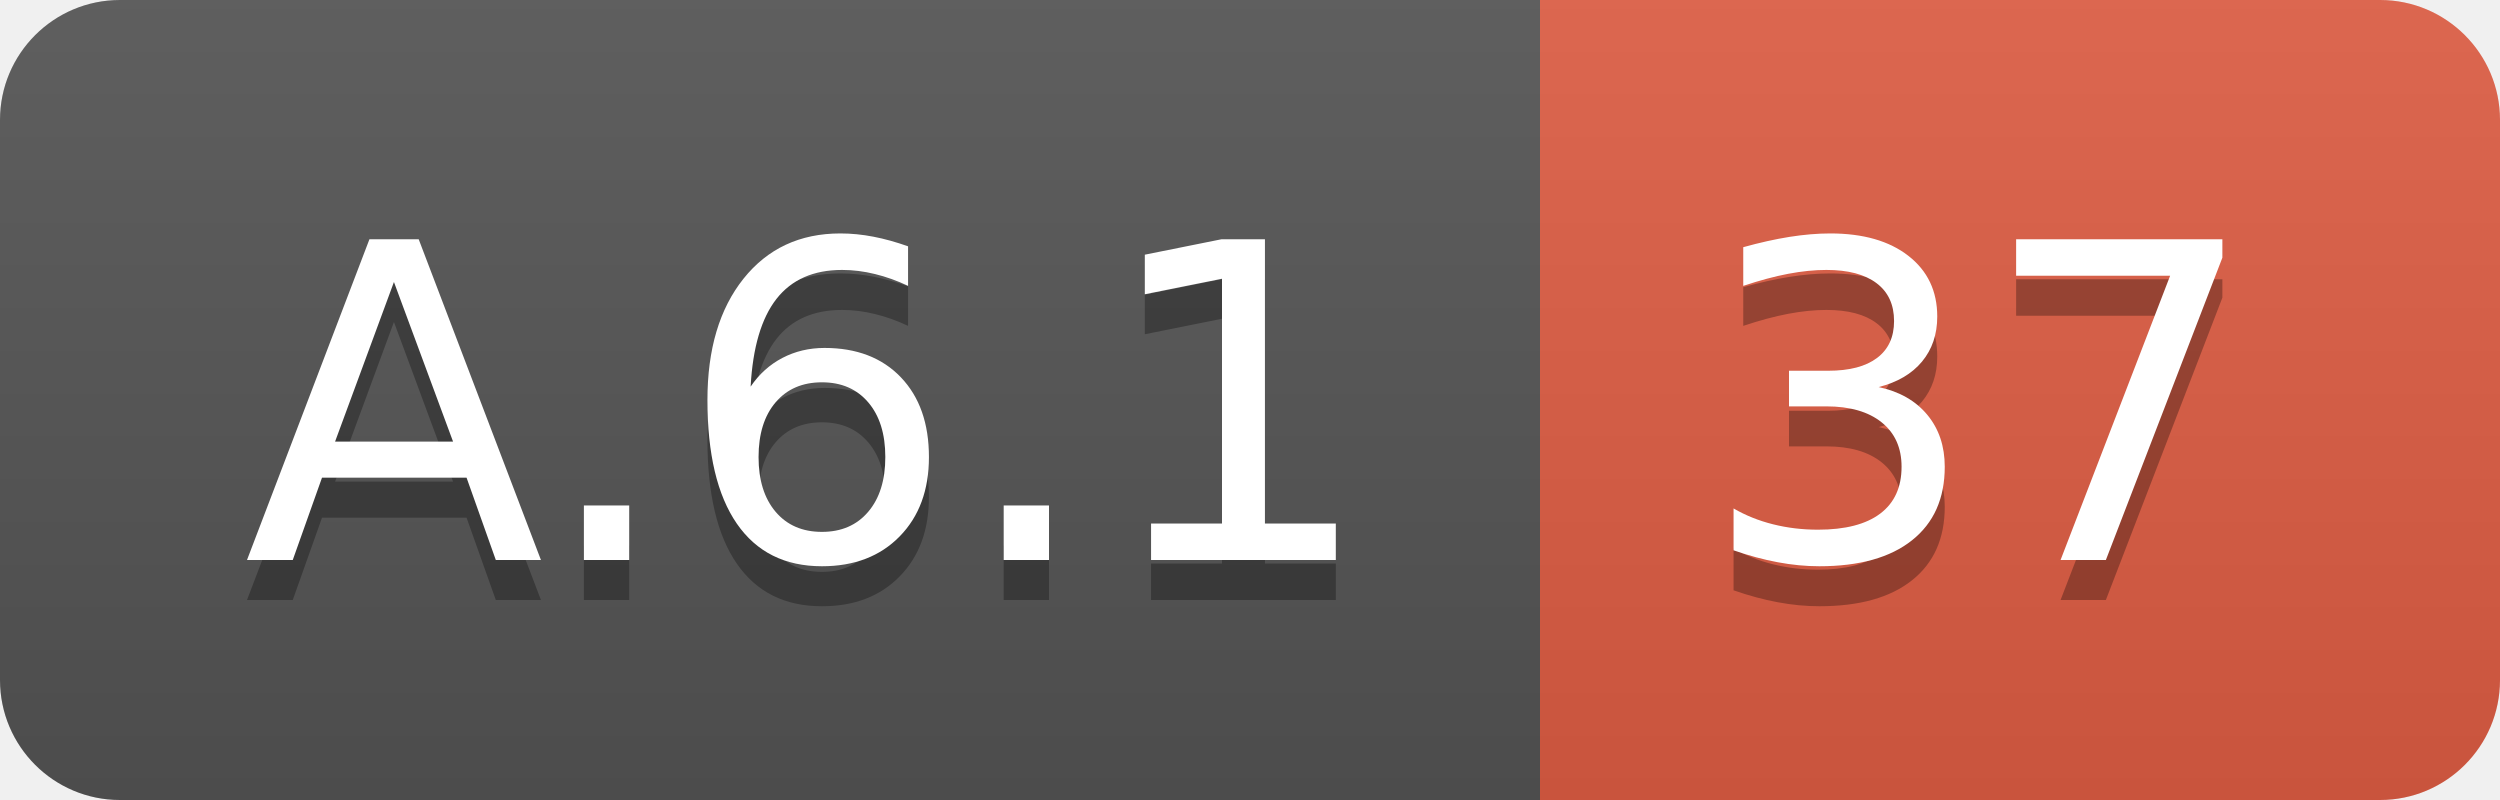
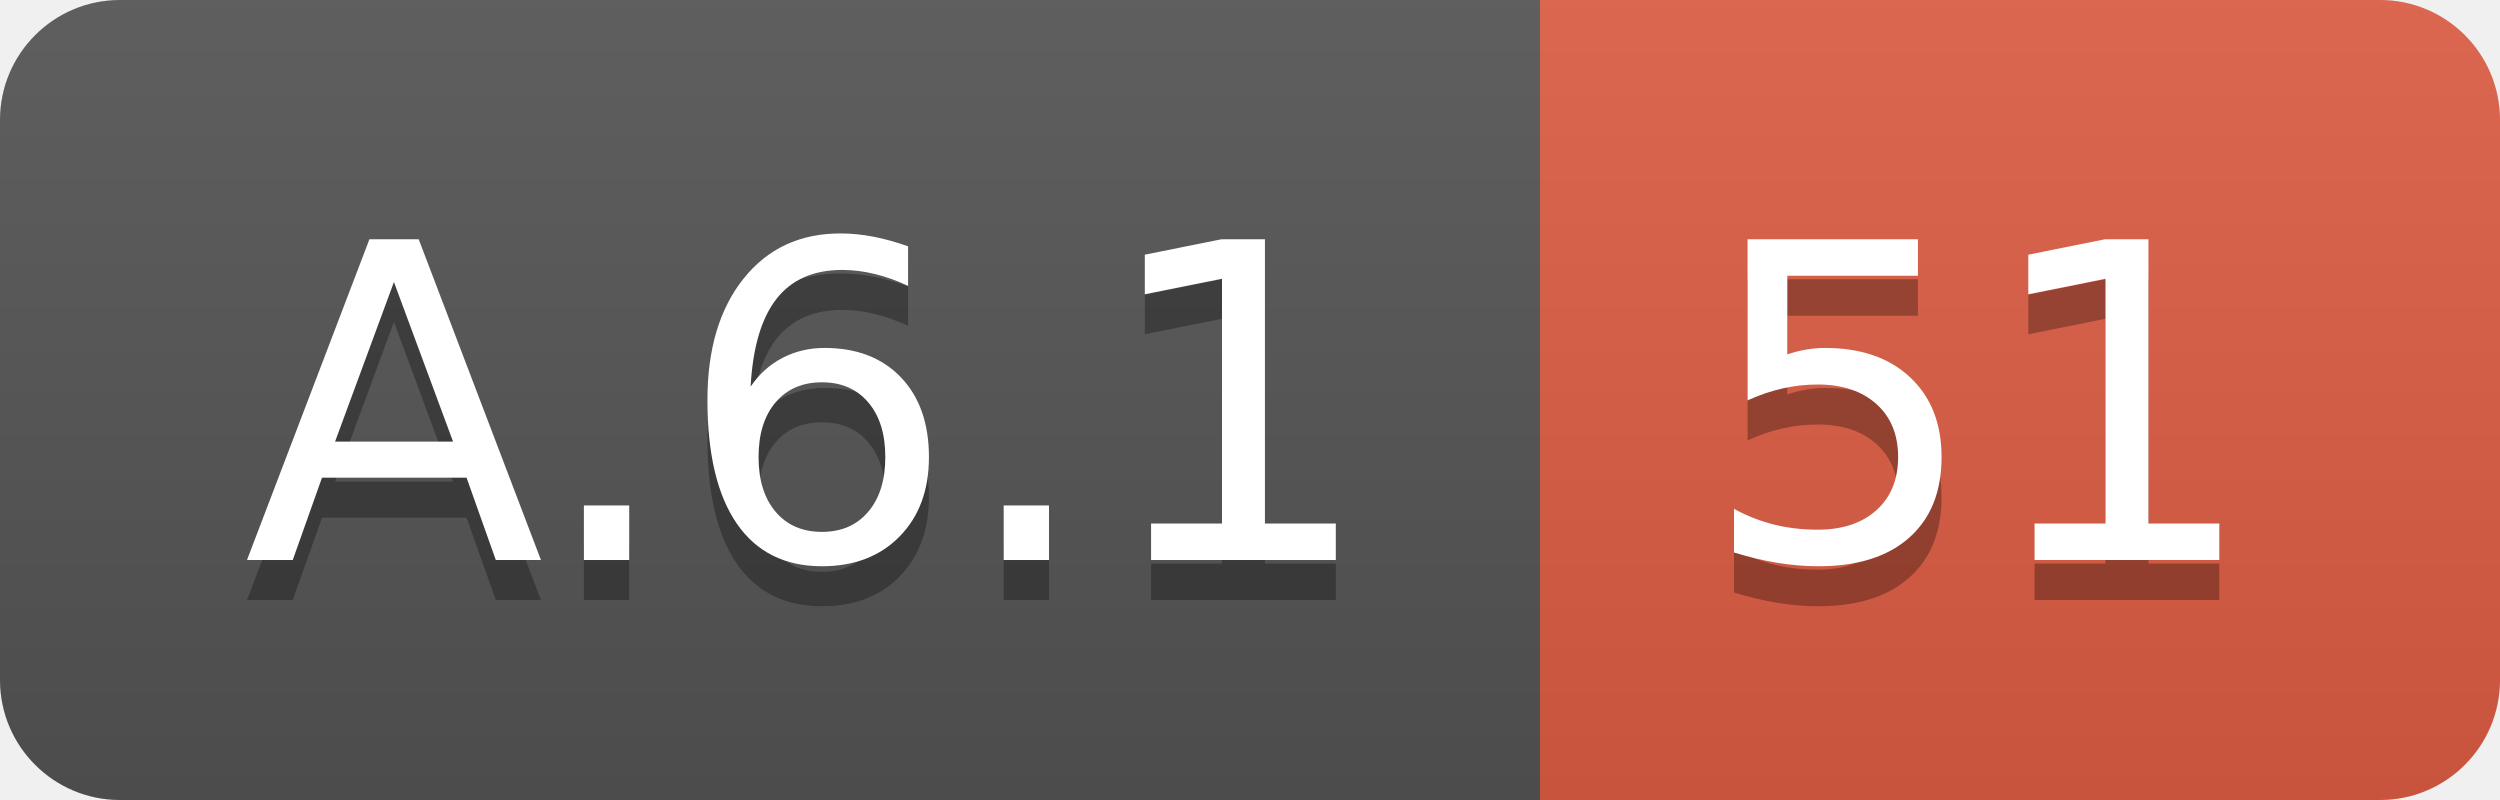
<svg xmlns="http://www.w3.org/2000/svg" width="62.5" height="20">
  <linearGradient id="smooth" x2="0" y2="100%">
    <stop offset="0" stop-color="#bbb" stop-opacity=".1" />
    <stop offset="1" stop-opacity=".1" />
  </linearGradient>
  <clipPath id="round">
    <rect width="62.5" height="20" rx="3" fill="#fff" />
  </clipPath>
  <g clip-path="url(#round)">
    <rect width="38.5" height="20" fill="#555" />
    <rect x="38.5" width="24.0" height="20" fill="#e05d44" />
    <rect width="62.5" height="20" fill="url(#smooth)" />
  </g>
  <g fill="#fff" text-anchor="middle" font-family="DejaVu Sans,Verdana,Geneva,sans-serif" font-size="110">
    <text x="202.5" y="150" fill="#010101" fill-opacity=".3" transform="scale(0.1)" textLength="285.0" lengthAdjust="spacing">A.6.1</text>
    <text x="202.5" y="140" transform="scale(0.1)" textLength="285.0" lengthAdjust="spacing">A.6.1</text>
-     <text x="495.0" y="150" fill="#010101" fill-opacity=".3" transform="scale(0.1)" textLength="140.0" lengthAdjust="spacing">37</text>
-     <text x="495.0" y="140" transform="scale(0.1)" textLength="140.0" lengthAdjust="spacing">37</text>
+     <text x="495.0" y="150" fill="#010101" fill-opacity=".3" transform="scale(0.1)" textLength="140.0" lengthAdjust="spacing">51</text>
+     <text x="495.0" y="140" transform="scale(0.1)" textLength="140.0" lengthAdjust="spacing">51</text>
  </g>
</svg>
